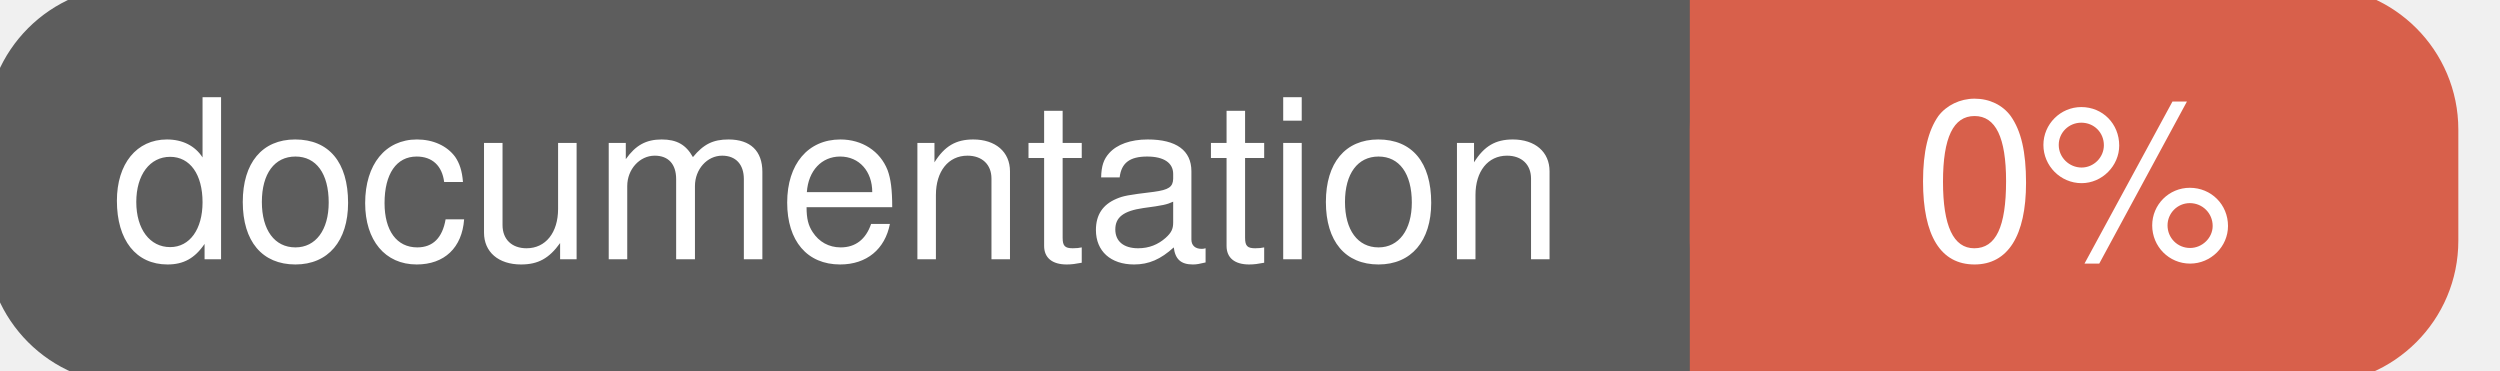
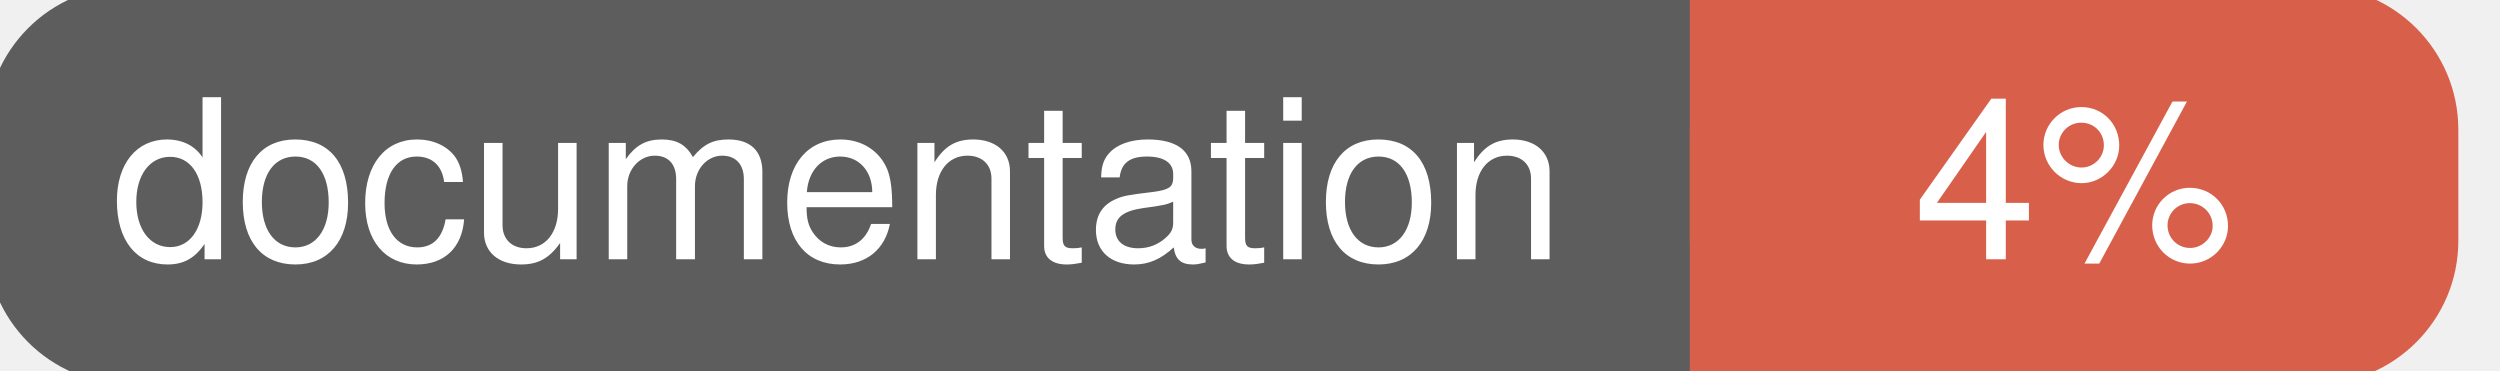
<svg xmlns="http://www.w3.org/2000/svg" width="135" height="20">
  <g>
    <rect id="svg_1" height="20" width="130" y="0" x="0" stroke-width="1.5" stroke="#5d5d5d" fill="#5d5d5d" rx="7" ry="7" />
    <rect id="svg_2" height="20" width="40" y="0" x="92" stroke-width="1.5" stroke="#d8604b" fill="#d8604b" rx="7" ry="7" />
    <rect id="svg_3" height="20" width="22" y="0" x="92" stroke-width="1.5" stroke="#d8604b" fill="#d8604b" />
    <text xml:space="preserve" text-anchor="start" font-family="Helvetica, Arial, sans-serif" font-size="12" id="svg_4" y="14" x="6" stroke-width="0" stroke="#5d5d5d" fill="#ffffff">documentation</text>
-     <text xml:space="preserve" text-anchor="middle" font-family="Helvetica, Arial, sans-serif" font-size="12" id="svg_5" y="14" x="112" stroke-width="0" stroke="#5d5d5d" fill="#ffffff" style="text-anchor: middle">0%</text>
+     <text xml:space="preserve" text-anchor="middle" font-family="Helvetica, Arial, sans-serif" font-size="12" id="svg_5" y="14" x="112" stroke-width="0" stroke="#5d5d5d" fill="#ffffff" style="text-anchor: middle">4%</text>
  </g>
</svg>
